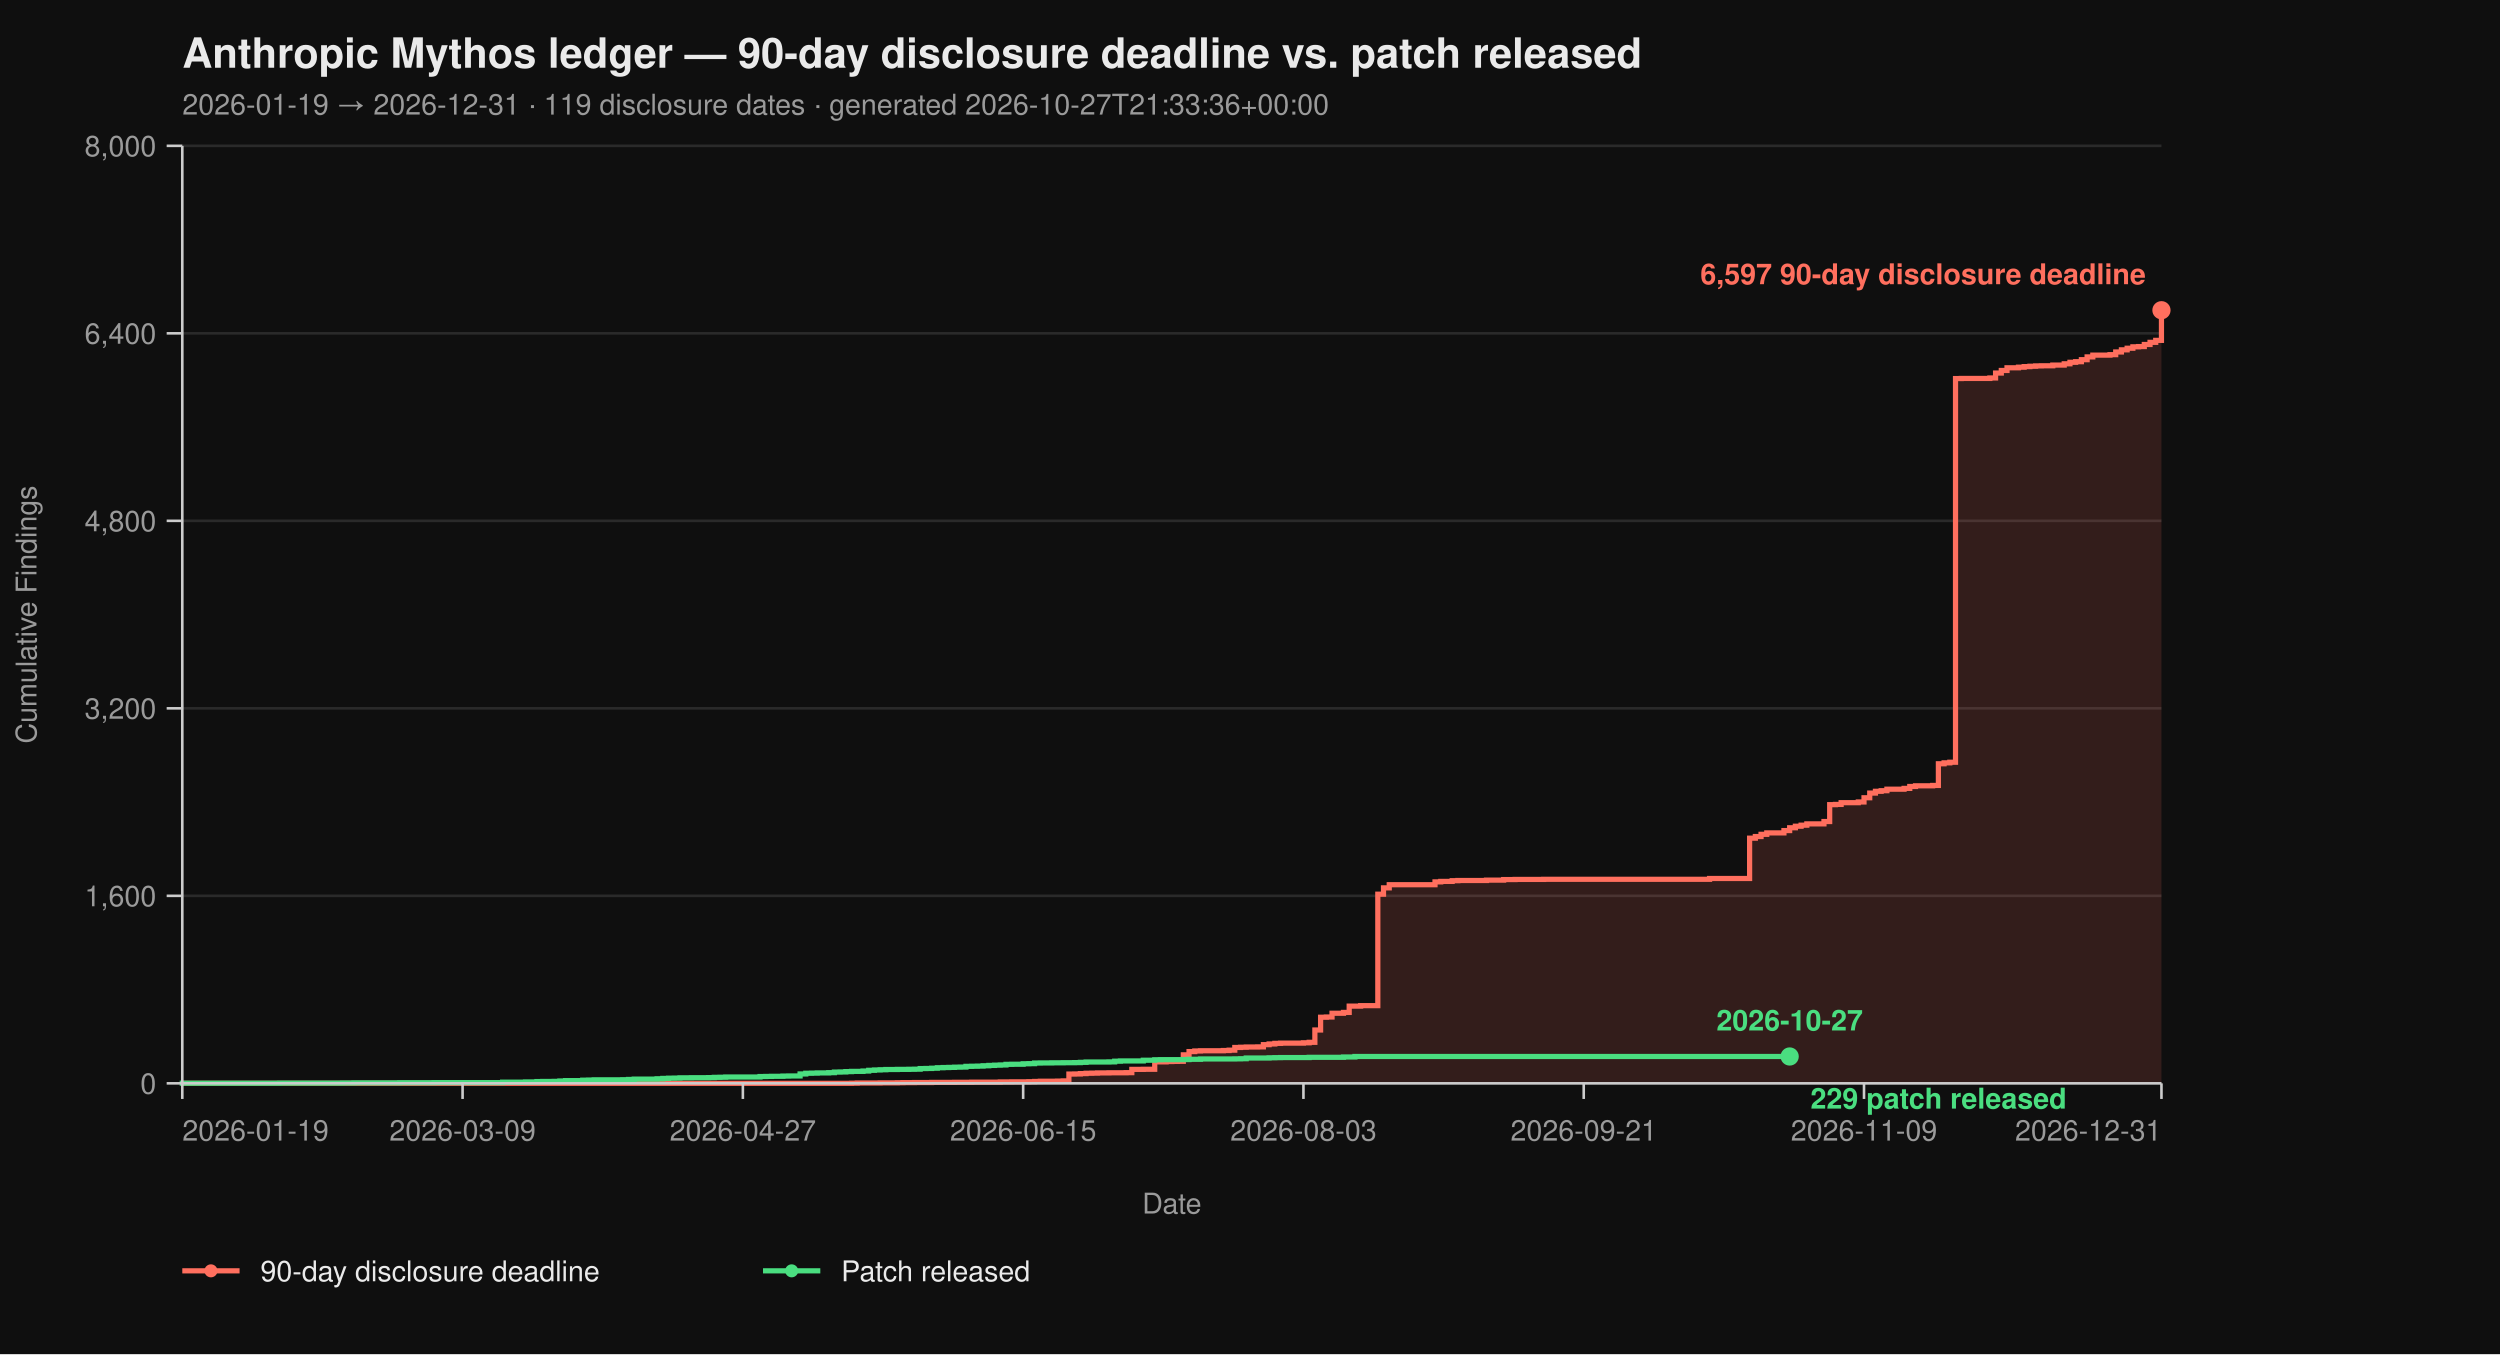
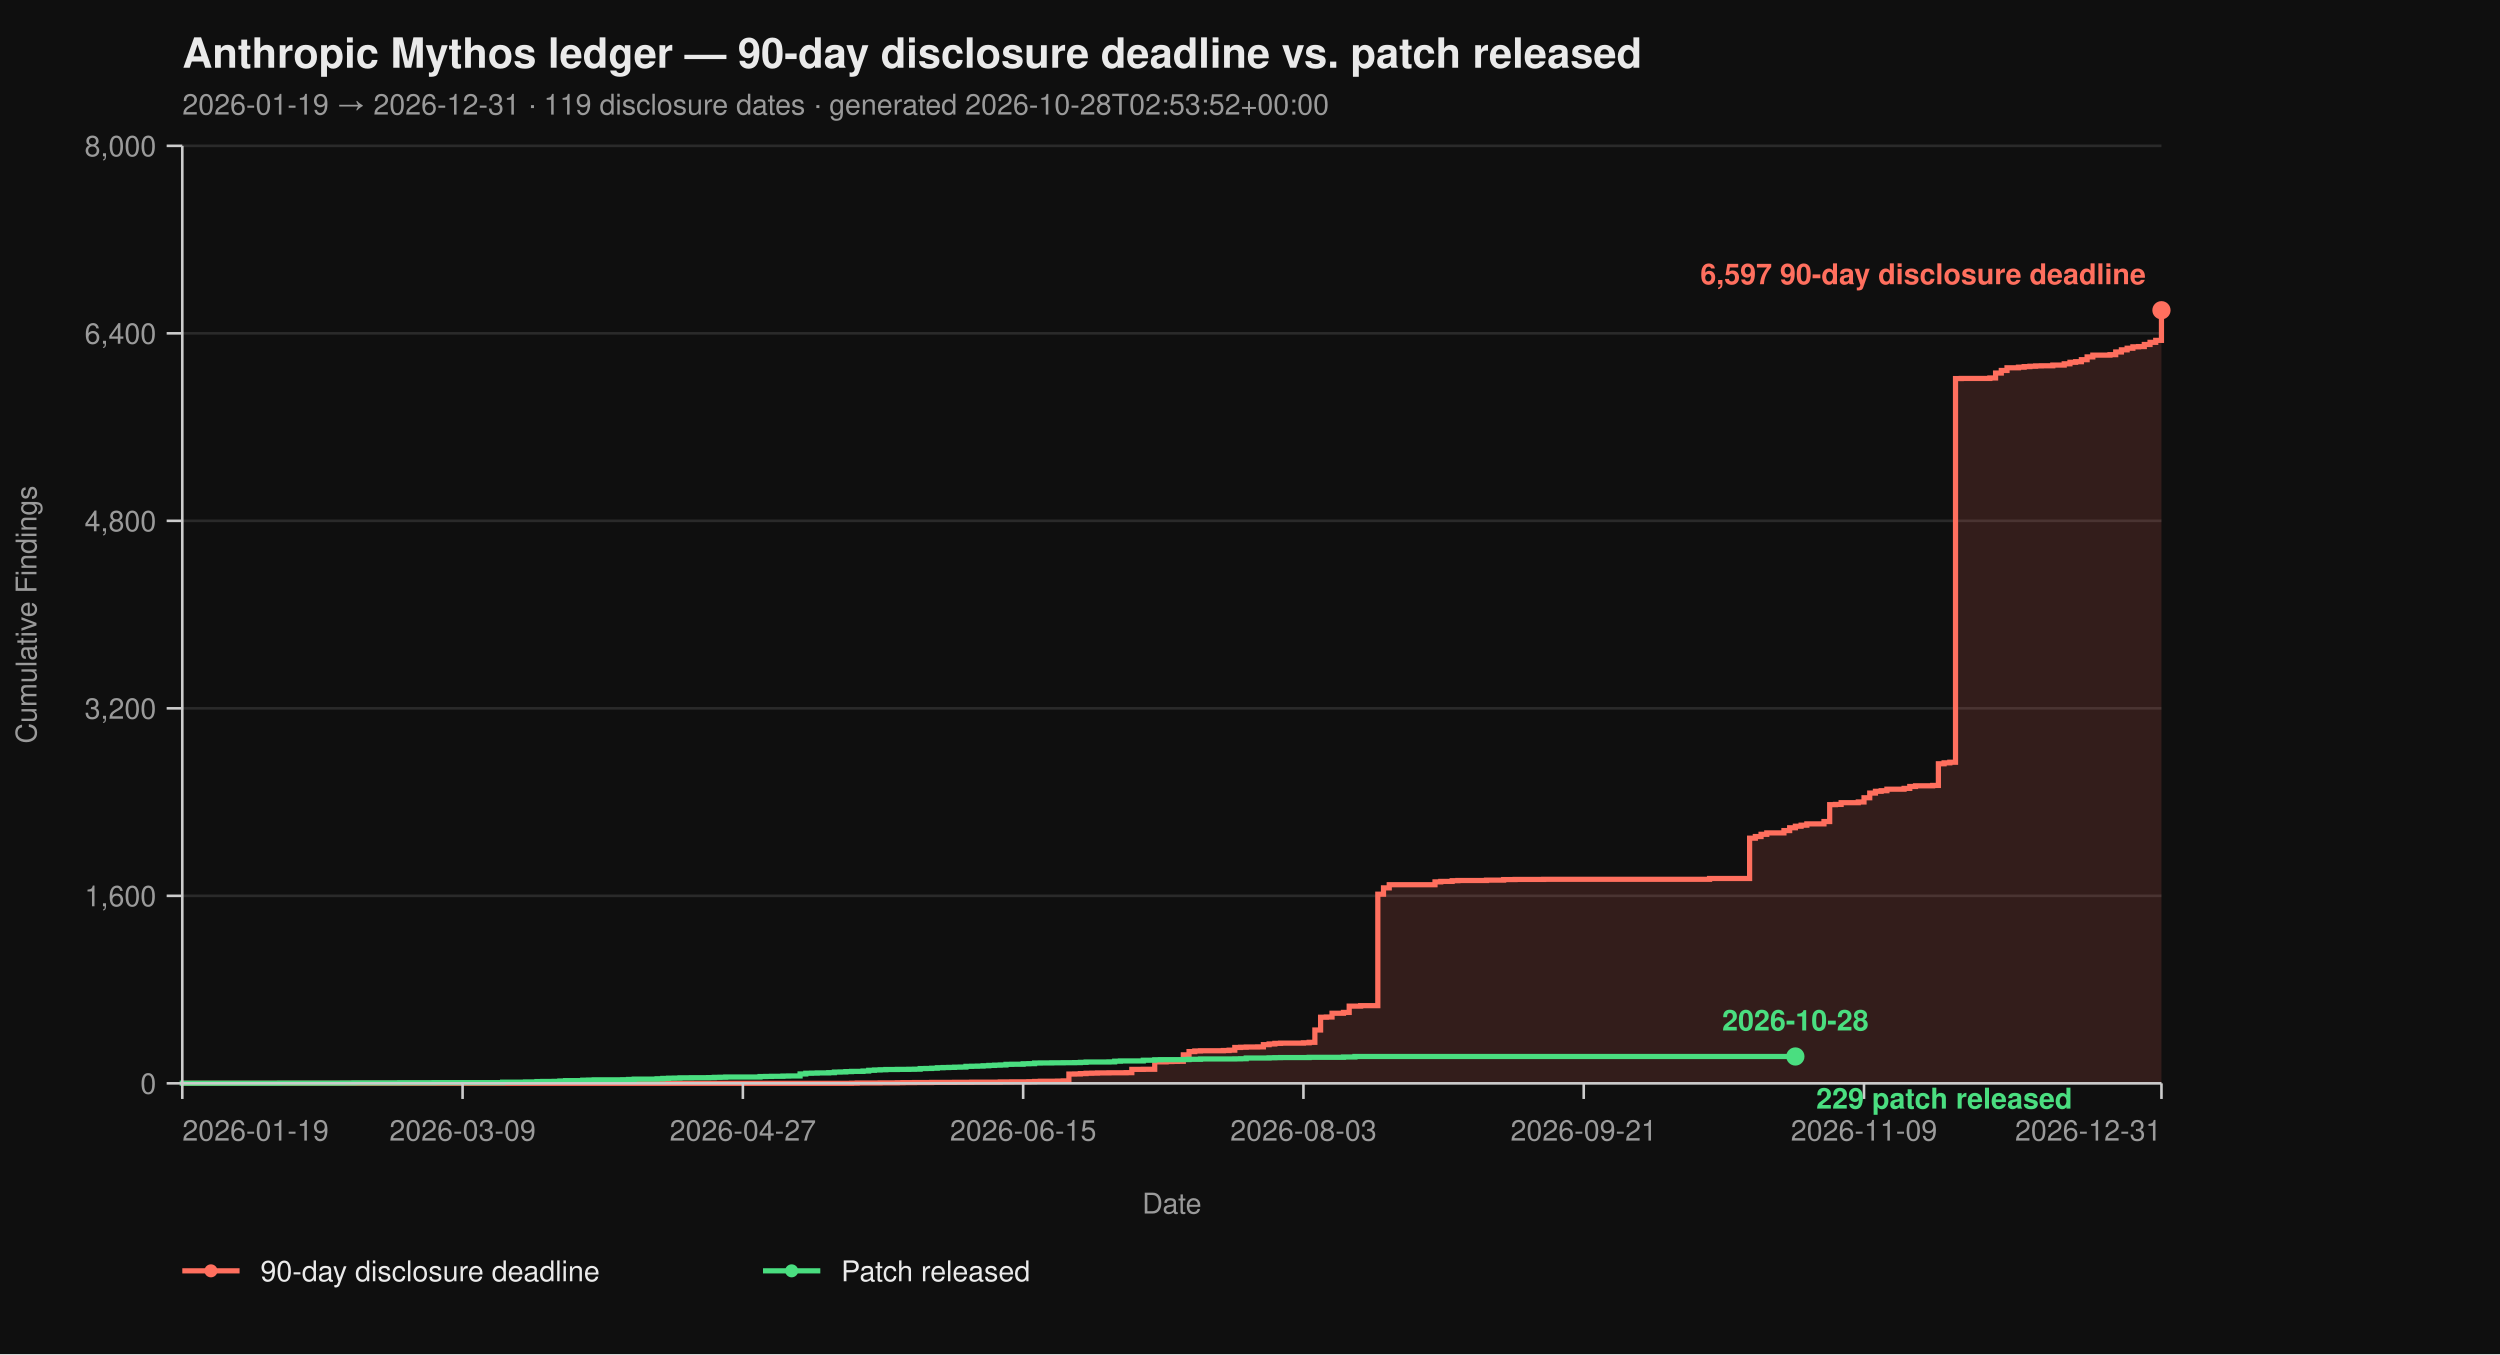
<svg xmlns="http://www.w3.org/2000/svg" viewBox="0 0 960 520" width="960" height="520" font-family="-apple-system, BlinkMacSystemFont, 'Segoe UI', Helvetica, Arial, sans-serif">
  <rect width="100%" height="100%" fill="#0f0f0f" />
  <text x="70" y="26" fill="#eaeaea" font-size="16" font-weight="700">Anthropic Mythos ledger — 90-day disclosure deadline vs. patch released</text>
-   <text x="70" y="44" fill="#9a9a9a" font-size="11">2026-01-19 → 2026-12-31  ·  119 disclosure dates  ·  generated 2026-10-27T21:33:36+00:00</text>
+   <text x="70" y="44" fill="#9a9a9a" font-size="11">2026-01-19 → 2026-12-31  ·  119 disclosure dates  ·  generated 2026-10-28T02:53:52+00:00</text>
  <line x1="70" y1="416.00" x2="830" y2="416.00" stroke="#2a2a2a" stroke-width="1" />
  <line x1="70" y1="344.00" x2="830" y2="344.00" stroke="#2a2a2a" stroke-width="1" />
  <line x1="70" y1="272.00" x2="830" y2="272.00" stroke="#2a2a2a" stroke-width="1" />
  <line x1="70" y1="200.00" x2="830" y2="200.00" stroke="#2a2a2a" stroke-width="1" />
  <line x1="70" y1="128.00" x2="830" y2="128.00" stroke="#2a2a2a" stroke-width="1" />
  <line x1="70" y1="56.00" x2="830" y2="56.00" stroke="#2a2a2a" stroke-width="1" />
  <path d="M 70.00 416.00 L 326.99 416.00 L 326.99 415.95 L 329.19 415.95 L 329.19 415.87 L 337.98 415.87 L 337.98 415.82 L 344.57 415.82 L 344.57 415.77 L 346.76 415.77 L 346.76 415.73 L 351.16 415.73 L 351.16 415.69 L 357.75 415.69 L 357.75 415.64 L 366.53 415.64 L 366.53 415.60 L 373.12 415.60 L 373.12 415.55 L 384.10 415.55 L 384.10 415.46 L 388.50 415.46 L 388.50 415.42 L 395.09 415.42 L 395.09 415.37 L 397.28 415.37 L 397.28 415.28 L 399.48 415.28 L 399.48 415.19 L 406.07 415.19 L 406.07 415.14 L 408.27 415.14 L 408.27 415.06 L 410.46 415.06 L 410.46 412.44 L 412.66 412.44 L 412.66 412.40 L 414.86 412.40 L 414.86 412.26 L 417.05 412.26 L 417.05 412.13 L 419.25 412.13 L 419.25 412.08 L 421.45 412.08 L 421.45 412.00 L 425.84 412.00 L 425.84 411.95 L 432.43 411.95 L 432.43 411.90 L 434.62 411.90 L 434.62 410.64 L 439.02 410.64 L 439.02 410.60 L 443.41 410.60 L 443.41 407.76 L 447.80 407.76 L 447.80 407.63 L 450.00 407.63 L 450.00 407.58 L 452.20 407.58 L 452.20 407.54 L 454.39 407.54 L 454.39 405.06 L 456.59 405.06 L 456.59 403.81 L 458.79 403.81 L 458.79 403.58 L 460.98 403.58 L 460.98 403.49 L 469.77 403.49 L 469.77 403.40 L 471.97 403.40 L 471.97 403.26 L 474.16 403.26 L 474.16 402.23 L 476.36 402.23 L 476.36 402.14 L 478.55 402.14 L 478.55 402.05 L 482.95 402.05 L 482.95 402.00 L 485.14 402.00 L 485.14 401.15 L 487.34 401.15 L 487.34 400.88 L 489.54 400.88 L 489.54 400.65 L 491.73 400.65 L 491.73 400.56 L 500.52 400.56 L 500.52 400.43 L 502.72 400.43 L 502.72 400.25 L 504.91 400.25 L 504.91 395.52 L 507.11 395.52 L 507.11 390.62 L 509.31 390.62 L 509.31 390.53 L 511.50 390.53 L 511.50 389.09 L 515.90 389.09 L 515.90 388.77 L 518.09 388.77 L 518.09 386.35 L 522.49 386.35 L 522.49 386.17 L 529.08 386.17 L 529.08 343.37 L 531.27 343.37 L 531.27 340.94 L 533.47 340.94 L 533.47 339.73 L 551.04 339.73 L 551.04 338.64 L 553.24 338.64 L 553.24 338.46 L 557.63 338.46 L 557.63 338.19 L 559.83 338.19 L 559.83 338.11 L 570.81 338.11 L 570.81 337.97 L 577.40 337.97 L 577.40 337.75 L 581.79 337.75 L 581.79 337.70 L 592.77 337.70 L 592.77 337.65 L 656.47 337.65 L 656.47 337.34 L 671.85 337.34 L 671.85 321.86 L 674.05 321.86 L 674.05 321.23 L 676.24 321.23 L 676.24 320.38 L 678.44 320.38 L 678.44 319.83 L 685.03 319.83 L 685.03 318.94 L 687.23 318.94 L 687.23 317.86 L 689.42 317.86 L 689.42 317.27 L 691.62 317.27 L 691.62 316.87 L 693.82 316.87 L 693.82 316.37 L 700.40 316.37 L 700.40 315.47 L 702.60 315.47 L 702.60 308.99 L 704.80 308.99 L 704.80 308.90 L 706.99 308.90 L 706.99 308.23 L 713.58 308.23 L 713.58 307.96 L 715.78 307.96 L 715.78 306.34 L 717.98 306.34 L 717.98 304.54 L 720.17 304.54 L 720.17 303.86 L 722.37 303.86 L 722.37 303.63 L 724.57 303.63 L 724.57 303.05 L 731.16 303.05 L 731.16 302.74 L 733.35 302.74 L 733.35 302.01 L 735.55 302.01 L 735.55 301.75 L 742.14 301.75 L 742.14 301.61 L 744.34 301.61 L 744.34 293.29 L 746.53 293.29 L 746.53 292.93 L 748.73 292.93 L 748.73 292.70 L 750.92 292.70 L 750.92 145.37 L 753.12 145.37 L 753.12 145.32 L 764.10 145.32 L 764.10 145.14 L 766.30 145.14 L 766.30 143.25 L 768.50 143.25 L 768.50 142.26 L 770.69 142.26 L 770.69 141.23 L 775.09 141.23 L 775.09 141.00 L 777.28 141.00 L 777.28 140.78 L 779.48 140.78 L 779.48 140.64 L 781.68 140.64 L 781.68 140.51 L 783.87 140.51 L 783.87 140.46 L 788.27 140.46 L 788.27 140.19 L 792.66 140.19 L 792.66 139.70 L 794.86 139.70 L 794.86 139.12 L 797.05 139.12 L 797.05 138.89 L 799.25 138.89 L 799.25 138.12 L 801.45 138.12 L 801.45 137.05 L 803.64 137.05 L 803.64 136.37 L 810.23 136.37 L 810.23 136.19 L 812.43 136.19 L 812.43 135.16 L 814.62 135.16 L 814.62 134.34 L 816.82 134.34 L 816.82 133.72 L 819.02 133.72 L 819.02 133.18 L 821.21 133.18 L 821.21 133.08 L 823.41 133.08 L 823.41 132.28 L 825.61 132.28 L 825.61 131.46 L 827.80 131.46 L 827.80 130.70 L 830.00 130.70 L 830.00 119.13 L 830.00 119.13 L 830.00 416.00 Z" fill="#ff6f5e26" stroke="none" />
  <path d="M 70.00 416.00 L 326.99 416.00 L 326.99 415.95 L 329.19 415.95 L 329.19 415.87 L 337.98 415.87 L 337.98 415.82 L 344.57 415.82 L 344.57 415.77 L 346.76 415.77 L 346.76 415.73 L 351.16 415.73 L 351.16 415.69 L 357.75 415.69 L 357.75 415.64 L 366.53 415.64 L 366.53 415.60 L 373.12 415.60 L 373.12 415.55 L 384.10 415.55 L 384.10 415.46 L 388.50 415.46 L 388.50 415.42 L 395.09 415.42 L 395.09 415.37 L 397.28 415.37 L 397.28 415.28 L 399.48 415.28 L 399.48 415.19 L 406.07 415.19 L 406.07 415.14 L 408.27 415.14 L 408.27 415.06 L 410.46 415.06 L 410.46 412.44 L 412.66 412.44 L 412.66 412.40 L 414.86 412.40 L 414.86 412.26 L 417.05 412.26 L 417.05 412.13 L 419.25 412.13 L 419.25 412.08 L 421.45 412.08 L 421.45 412.00 L 425.84 412.00 L 425.84 411.95 L 432.43 411.95 L 432.43 411.90 L 434.62 411.90 L 434.62 410.64 L 439.02 410.64 L 439.02 410.60 L 443.41 410.60 L 443.41 407.76 L 447.80 407.76 L 447.80 407.63 L 450.00 407.63 L 450.00 407.58 L 452.20 407.58 L 452.20 407.54 L 454.39 407.54 L 454.39 405.06 L 456.59 405.06 L 456.59 403.81 L 458.79 403.81 L 458.79 403.58 L 460.98 403.58 L 460.98 403.49 L 469.77 403.49 L 469.77 403.40 L 471.97 403.40 L 471.97 403.26 L 474.16 403.26 L 474.16 402.23 L 476.36 402.23 L 476.36 402.14 L 478.55 402.14 L 478.55 402.05 L 482.95 402.05 L 482.95 402.00 L 485.14 402.00 L 485.14 401.15 L 487.34 401.15 L 487.34 400.88 L 489.54 400.88 L 489.54 400.65 L 491.73 400.65 L 491.73 400.56 L 500.52 400.56 L 500.52 400.43 L 502.72 400.43 L 502.72 400.25 L 504.91 400.25 L 504.91 395.52 L 507.11 395.52 L 507.11 390.62 L 509.31 390.62 L 509.31 390.53 L 511.50 390.53 L 511.50 389.09 L 515.90 389.09 L 515.90 388.77 L 518.09 388.77 L 518.09 386.35 L 522.49 386.35 L 522.49 386.17 L 529.08 386.17 L 529.08 343.37 L 531.27 343.37 L 531.27 340.94 L 533.47 340.94 L 533.47 339.73 L 551.04 339.73 L 551.04 338.64 L 553.24 338.64 L 553.24 338.46 L 557.63 338.46 L 557.63 338.19 L 559.83 338.19 L 559.83 338.11 L 570.81 338.11 L 570.81 337.97 L 577.40 337.97 L 577.40 337.75 L 581.79 337.75 L 581.79 337.70 L 592.77 337.70 L 592.77 337.65 L 656.47 337.65 L 656.47 337.34 L 671.85 337.34 L 671.85 321.86 L 674.05 321.86 L 674.05 321.23 L 676.24 321.23 L 676.24 320.38 L 678.44 320.38 L 678.44 319.83 L 685.03 319.83 L 685.03 318.94 L 687.23 318.94 L 687.23 317.86 L 689.42 317.86 L 689.42 317.27 L 691.62 317.27 L 691.62 316.87 L 693.82 316.87 L 693.82 316.37 L 700.40 316.37 L 700.40 315.47 L 702.60 315.47 L 702.60 308.99 L 704.80 308.99 L 704.80 308.90 L 706.99 308.90 L 706.99 308.23 L 713.58 308.23 L 713.58 307.96 L 715.78 307.96 L 715.78 306.34 L 717.98 306.34 L 717.98 304.54 L 720.17 304.54 L 720.17 303.86 L 722.37 303.86 L 722.37 303.63 L 724.57 303.63 L 724.57 303.05 L 731.16 303.05 L 731.16 302.74 L 733.35 302.74 L 733.35 302.01 L 735.55 302.01 L 735.55 301.75 L 742.14 301.75 L 742.14 301.61 L 744.34 301.61 L 744.34 293.29 L 746.53 293.29 L 746.53 292.93 L 748.73 292.93 L 748.73 292.70 L 750.92 292.70 L 750.92 145.37 L 753.12 145.37 L 753.12 145.32 L 764.10 145.32 L 764.10 145.14 L 766.30 145.14 L 766.30 143.25 L 768.50 143.25 L 768.50 142.26 L 770.69 142.26 L 770.69 141.23 L 775.09 141.23 L 775.09 141.00 L 777.28 141.00 L 777.28 140.78 L 779.48 140.78 L 779.48 140.64 L 781.68 140.64 L 781.68 140.51 L 783.87 140.51 L 783.87 140.46 L 788.27 140.46 L 788.27 140.19 L 792.66 140.19 L 792.66 139.70 L 794.86 139.70 L 794.86 139.12 L 797.05 139.12 L 797.05 138.89 L 799.25 138.89 L 799.25 138.12 L 801.45 138.12 L 801.45 137.05 L 803.64 137.05 L 803.64 136.37 L 810.23 136.37 L 810.23 136.19 L 812.43 136.19 L 812.43 135.16 L 814.62 135.16 L 814.62 134.34 L 816.82 134.34 L 816.82 133.72 L 819.02 133.72 L 819.02 133.18 L 821.21 133.18 L 821.21 133.08 L 823.41 133.08 L 823.41 132.28 L 825.61 132.28 L 825.61 131.46 L 827.80 131.46 L 827.80 130.70 L 830.00 130.70 L 830.00 119.13 L 830.00 119.13" fill="none" stroke="#ff6f5e" stroke-width="2" stroke-linejoin="miter" stroke-linecap="butt" />
-   <path d="M 70.00 416.00 L 70.00 416.00 L 70.00 415.95 L 107.34 415.95 L 107.34 415.91 L 131.50 415.91 L 131.50 415.87 L 135.90 415.87 L 135.90 415.82 L 153.47 415.82 L 153.47 415.77 L 166.65 415.77 L 166.65 415.73 L 193.01 415.73 L 193.01 415.55 L 201.79 415.55 L 201.79 415.46 L 206.18 415.46 L 206.18 415.32 L 208.38 415.32 L 208.38 415.28 L 212.77 415.28 L 212.77 415.24 L 214.97 415.24 L 214.97 415.10 L 217.17 415.10 L 217.17 414.96 L 223.76 414.96 L 223.76 414.79 L 225.95 414.79 L 225.95 414.74 L 228.15 414.74 L 228.15 414.65 L 239.13 414.65 L 239.13 414.61 L 241.33 414.61 L 241.33 414.51 L 243.53 414.51 L 243.53 414.38 L 252.31 414.38 L 252.31 414.25 L 254.51 414.25 L 254.51 414.11 L 256.71 414.11 L 256.71 414.02 L 258.90 414.02 L 258.90 413.98 L 261.10 413.98 L 261.10 413.88 L 265.49 413.88 L 265.49 413.84 L 272.08 413.84 L 272.08 413.80 L 274.28 413.80 L 274.28 413.70 L 276.47 413.70 L 276.47 413.66 L 278.67 413.66 L 278.67 413.57 L 291.85 413.57 L 291.85 413.39 L 294.05 413.39 L 294.05 413.35 L 296.24 413.35 L 296.24 413.30 L 300.64 413.30 L 300.64 413.21 L 302.83 413.21 L 302.83 413.17 L 307.23 413.17 L 307.23 412.40 L 309.42 412.40 L 309.42 412.13 L 311.62 412.13 L 311.62 412.08 L 313.82 412.08 L 313.82 412.00 L 318.21 412.00 L 318.21 411.90 L 320.40 411.90 L 320.40 411.68 L 322.60 411.68 L 322.60 411.63 L 324.80 411.63 L 324.80 411.50 L 326.99 411.50 L 326.99 411.41 L 331.39 411.41 L 331.39 411.27 L 333.58 411.27 L 333.58 411.00 L 335.78 411.00 L 335.78 410.87 L 337.98 410.87 L 337.98 410.78 L 340.17 410.78 L 340.17 410.69 L 344.57 410.69 L 344.57 410.64 L 348.96 410.64 L 348.96 410.60 L 351.16 410.60 L 351.16 410.56 L 353.35 410.56 L 353.35 410.33 L 355.55 410.33 L 355.55 410.29 L 357.75 410.29 L 357.75 410.19 L 359.94 410.19 L 359.94 410.01 L 362.14 410.01 L 362.14 409.93 L 364.34 409.93 L 364.34 409.88 L 366.53 409.88 L 366.53 409.79 L 368.73 409.79 L 368.73 409.75 L 370.92 409.75 L 370.92 409.48 L 373.12 409.48 L 373.12 409.43 L 375.32 409.43 L 375.32 409.38 L 377.51 409.38 L 377.51 409.25 L 379.71 409.25 L 379.71 409.12 L 381.91 409.12 L 381.91 409.02 L 384.10 409.02 L 384.10 408.94 L 386.30 408.94 L 386.30 408.71 L 388.50 408.71 L 388.50 408.67 L 392.89 408.67 L 392.89 408.49 L 395.09 408.49 L 395.09 408.44 L 397.28 408.44 L 397.28 408.21 L 399.48 408.21 L 399.48 408.17 L 403.87 408.17 L 403.87 408.12 L 408.27 408.12 L 408.27 408.08 L 412.66 408.08 L 412.66 408.04 L 414.86 408.04 L 414.86 407.94 L 417.05 407.94 L 417.05 407.81 L 425.84 407.81 L 425.84 407.76 L 428.03 407.76 L 428.03 407.50 L 430.23 407.50 L 430.23 407.40 L 439.02 407.40 L 439.02 407.13 L 443.41 407.13 L 443.41 406.95 L 445.61 406.95 L 445.61 406.91 L 454.39 406.91 L 454.39 406.87 L 456.59 406.87 L 456.59 406.77 L 460.98 406.77 L 460.98 406.64 L 474.16 406.64 L 474.16 406.60 L 476.36 406.60 L 476.36 406.55 L 478.55 406.55 L 478.55 406.28 L 487.34 406.28 L 487.34 406.19 L 489.54 406.19 L 489.54 406.14 L 491.73 406.14 L 491.73 406.10 L 502.72 406.10 L 502.72 406.01 L 515.90 406.01 L 515.90 405.88 L 520.29 405.88 L 520.29 405.69 L 687.23 405.69" fill="none" stroke="#4ade80" stroke-width="2" stroke-linejoin="miter" stroke-linecap="butt" />
+   <path d="M 70.00 416.00 L 70.00 416.00 L 70.00 415.95 L 107.34 415.95 L 107.34 415.91 L 131.50 415.91 L 131.50 415.87 L 135.90 415.87 L 135.90 415.82 L 153.47 415.82 L 153.47 415.77 L 166.65 415.77 L 166.65 415.73 L 193.01 415.73 L 193.01 415.55 L 201.79 415.55 L 201.79 415.46 L 206.18 415.46 L 206.18 415.32 L 208.38 415.32 L 208.38 415.28 L 212.77 415.28 L 212.77 415.24 L 214.97 415.24 L 214.97 415.10 L 217.17 415.10 L 217.17 414.96 L 223.76 414.96 L 223.76 414.79 L 225.95 414.79 L 225.95 414.74 L 228.15 414.74 L 228.15 414.65 L 239.13 414.65 L 239.13 414.61 L 241.33 414.61 L 241.33 414.51 L 243.53 414.51 L 243.53 414.38 L 252.31 414.38 L 252.31 414.25 L 254.51 414.25 L 254.51 414.11 L 256.71 414.11 L 256.71 414.02 L 258.90 414.02 L 258.90 413.98 L 261.10 413.98 L 261.10 413.88 L 265.49 413.88 L 265.49 413.84 L 272.08 413.84 L 272.08 413.80 L 274.28 413.80 L 274.28 413.70 L 276.47 413.70 L 276.47 413.66 L 278.67 413.66 L 278.67 413.57 L 291.85 413.57 L 291.85 413.39 L 294.05 413.39 L 294.05 413.35 L 296.24 413.35 L 296.24 413.30 L 300.64 413.30 L 300.64 413.21 L 302.83 413.21 L 302.83 413.17 L 307.23 413.17 L 307.23 412.40 L 309.42 412.40 L 309.42 412.13 L 311.62 412.13 L 311.62 412.08 L 313.82 412.08 L 313.82 412.00 L 318.21 412.00 L 318.21 411.90 L 320.40 411.90 L 320.40 411.68 L 322.60 411.68 L 322.60 411.63 L 324.80 411.63 L 324.80 411.50 L 326.99 411.50 L 326.99 411.41 L 331.39 411.41 L 331.39 411.27 L 333.58 411.27 L 333.58 411.00 L 335.78 411.00 L 335.78 410.87 L 337.98 410.87 L 337.98 410.78 L 340.17 410.78 L 340.17 410.69 L 344.57 410.69 L 344.57 410.64 L 348.96 410.64 L 348.96 410.60 L 351.16 410.60 L 351.16 410.56 L 353.35 410.56 L 353.35 410.33 L 355.55 410.33 L 355.55 410.29 L 357.75 410.29 L 357.75 410.19 L 359.94 410.19 L 359.94 410.01 L 362.14 410.01 L 362.14 409.93 L 364.34 409.93 L 364.34 409.88 L 366.53 409.88 L 366.53 409.79 L 368.73 409.79 L 368.73 409.75 L 370.92 409.75 L 370.92 409.48 L 373.12 409.48 L 373.12 409.43 L 375.32 409.43 L 375.32 409.38 L 377.51 409.38 L 377.51 409.25 L 379.71 409.25 L 379.71 409.12 L 381.91 409.12 L 381.91 409.02 L 384.10 409.02 L 384.10 408.94 L 386.30 408.94 L 386.30 408.71 L 388.50 408.71 L 388.50 408.67 L 392.89 408.67 L 392.89 408.49 L 395.09 408.49 L 395.09 408.44 L 397.28 408.44 L 397.28 408.21 L 399.48 408.21 L 399.48 408.17 L 403.87 408.17 L 403.87 408.12 L 408.27 408.12 L 408.27 408.08 L 412.66 408.08 L 412.66 408.04 L 414.86 408.04 L 414.86 407.94 L 417.05 407.94 L 417.05 407.81 L 425.84 407.81 L 425.84 407.76 L 428.03 407.76 L 428.03 407.50 L 430.23 407.50 L 430.23 407.40 L 439.02 407.40 L 439.02 407.13 L 443.41 407.13 L 443.41 406.95 L 445.61 406.95 L 445.61 406.91 L 454.39 406.91 L 454.39 406.87 L 456.59 406.87 L 456.59 406.77 L 460.98 406.77 L 460.98 406.64 L 474.16 406.64 L 474.16 406.60 L 476.36 406.60 L 476.36 406.55 L 478.55 406.55 L 478.55 406.28 L 487.34 406.28 L 487.34 406.19 L 489.54 406.19 L 489.54 406.14 L 491.73 406.14 L 491.73 406.10 L 502.72 406.10 L 502.72 406.01 L 515.90 406.01 L 515.90 405.88 L 520.29 405.88 L 520.29 405.69 L 689.42 405.69" fill="none" stroke="#4ade80" stroke-width="2" stroke-linejoin="miter" stroke-linecap="butt" />
  <line x1="70" y1="56" x2="70" y2="416" stroke="#cccccc" stroke-width="1" />
  <line x1="70" y1="416" x2="830" y2="416" stroke="#cccccc" stroke-width="1" />
  <line x1="64" y1="416.00" x2="70" y2="416.00" stroke="#cccccc" stroke-width="1" />
  <line x1="64" y1="344.00" x2="70" y2="344.00" stroke="#cccccc" stroke-width="1" />
  <line x1="64" y1="272.00" x2="70" y2="272.00" stroke="#cccccc" stroke-width="1" />
  <line x1="64" y1="200.00" x2="70" y2="200.00" stroke="#cccccc" stroke-width="1" />
  <line x1="64" y1="128.00" x2="70" y2="128.00" stroke="#cccccc" stroke-width="1" />
  <line x1="64" y1="56.00" x2="70" y2="56.00" stroke="#cccccc" stroke-width="1" />
  <text x="60" y="420.00" text-anchor="end" fill="#9a9a9a" font-size="11">0</text>
  <text x="60" y="348.00" text-anchor="end" fill="#9a9a9a" font-size="11">1,600</text>
  <text x="60" y="276.00" text-anchor="end" fill="#9a9a9a" font-size="11">3,200</text>
  <text x="60" y="204.00" text-anchor="end" fill="#9a9a9a" font-size="11">4,800</text>
  <text x="60" y="132.00" text-anchor="end" fill="#9a9a9a" font-size="11">6,400</text>
  <text x="60" y="60.00" text-anchor="end" fill="#9a9a9a" font-size="11">8,000</text>
  <text x="14" y="236.00" fill="#9a9a9a" font-size="11" transform="rotate(-90 14 236.00)" text-anchor="middle">Cumulative Findings</text>
  <line x1="70.00" y1="416" x2="70.00" y2="422" stroke="#cccccc" stroke-width="1" />
  <line x1="177.63" y1="416" x2="177.63" y2="422" stroke="#cccccc" stroke-width="1" />
  <line x1="285.26" y1="416" x2="285.26" y2="422" stroke="#cccccc" stroke-width="1" />
  <line x1="392.89" y1="416" x2="392.89" y2="422" stroke="#cccccc" stroke-width="1" />
  <line x1="500.52" y1="416" x2="500.52" y2="422" stroke="#cccccc" stroke-width="1" />
  <line x1="608.15" y1="416" x2="608.15" y2="422" stroke="#cccccc" stroke-width="1" />
  <line x1="715.78" y1="416" x2="715.78" y2="422" stroke="#cccccc" stroke-width="1" />
  <line x1="830.00" y1="416" x2="830.00" y2="422" stroke="#cccccc" stroke-width="1" />
  <text x="70.00" y="438" text-anchor="start" fill="#9a9a9a" font-size="11">2026-01-19</text>
  <text x="177.63" y="438" text-anchor="middle" fill="#9a9a9a" font-size="11">2026-03-09</text>
  <text x="285.26" y="438" text-anchor="middle" fill="#9a9a9a" font-size="11">2026-04-27</text>
  <text x="392.89" y="438" text-anchor="middle" fill="#9a9a9a" font-size="11">2026-06-15</text>
  <text x="500.52" y="438" text-anchor="middle" fill="#9a9a9a" font-size="11">2026-08-03</text>
  <text x="608.15" y="438" text-anchor="middle" fill="#9a9a9a" font-size="11">2026-09-21</text>
  <text x="715.78" y="438" text-anchor="middle" fill="#9a9a9a" font-size="11">2026-11-09</text>
  <text x="830.00" y="438" text-anchor="end" fill="#9a9a9a" font-size="11">2026-12-31</text>
  <text x="450.00" y="466" fill="#9a9a9a" font-size="11" text-anchor="middle">Date</text>
  <circle cx="830.00" cy="119.13" r="3.5" fill="#ff6f5e" />
  <text x="824.00" y="109.13" text-anchor="end" fill="#ff6f5e" font-size="11" font-weight="600">6,597 90-day disclosure deadline</text>
-   <circle cx="687.23" cy="405.69" r="3.5" fill="#4ade80" />
-   <text x="695.23" y="425.69" text-anchor="start" fill="#4ade80" font-size="11" font-weight="600">229 patch released</text>
-   <text x="687.23" y="395.69" text-anchor="middle" fill="#4ade80" font-size="11" font-weight="600">2026-10-27</text>
+   <circle cx="689.42" cy="405.69" r="3.5" fill="#4ade80" />
+   <text x="697.42" y="425.69" text-anchor="start" fill="#4ade80" font-size="11" font-weight="600">229 patch released</text>
+   <text x="689.42" y="395.69" text-anchor="middle" fill="#4ade80" font-size="11" font-weight="600">2026-10-28</text>
  <line x1="70" y1="488" x2="92" y2="488" stroke="#ff6f5e" stroke-width="2" />
  <circle cx="81" cy="488" r="2.5" fill="#ff6f5e" />
  <text x="100" y="492" fill="#eaeaea" font-size="11">90-day disclosure deadline</text>
  <line x1="293.0" y1="488" x2="315.0" y2="488" stroke="#4ade80" stroke-width="2" />
  <circle cx="304.0" cy="488" r="2.5" fill="#4ade80" />
  <text x="323.0" y="492" fill="#eaeaea" font-size="11">Patch released</text>
</svg>
